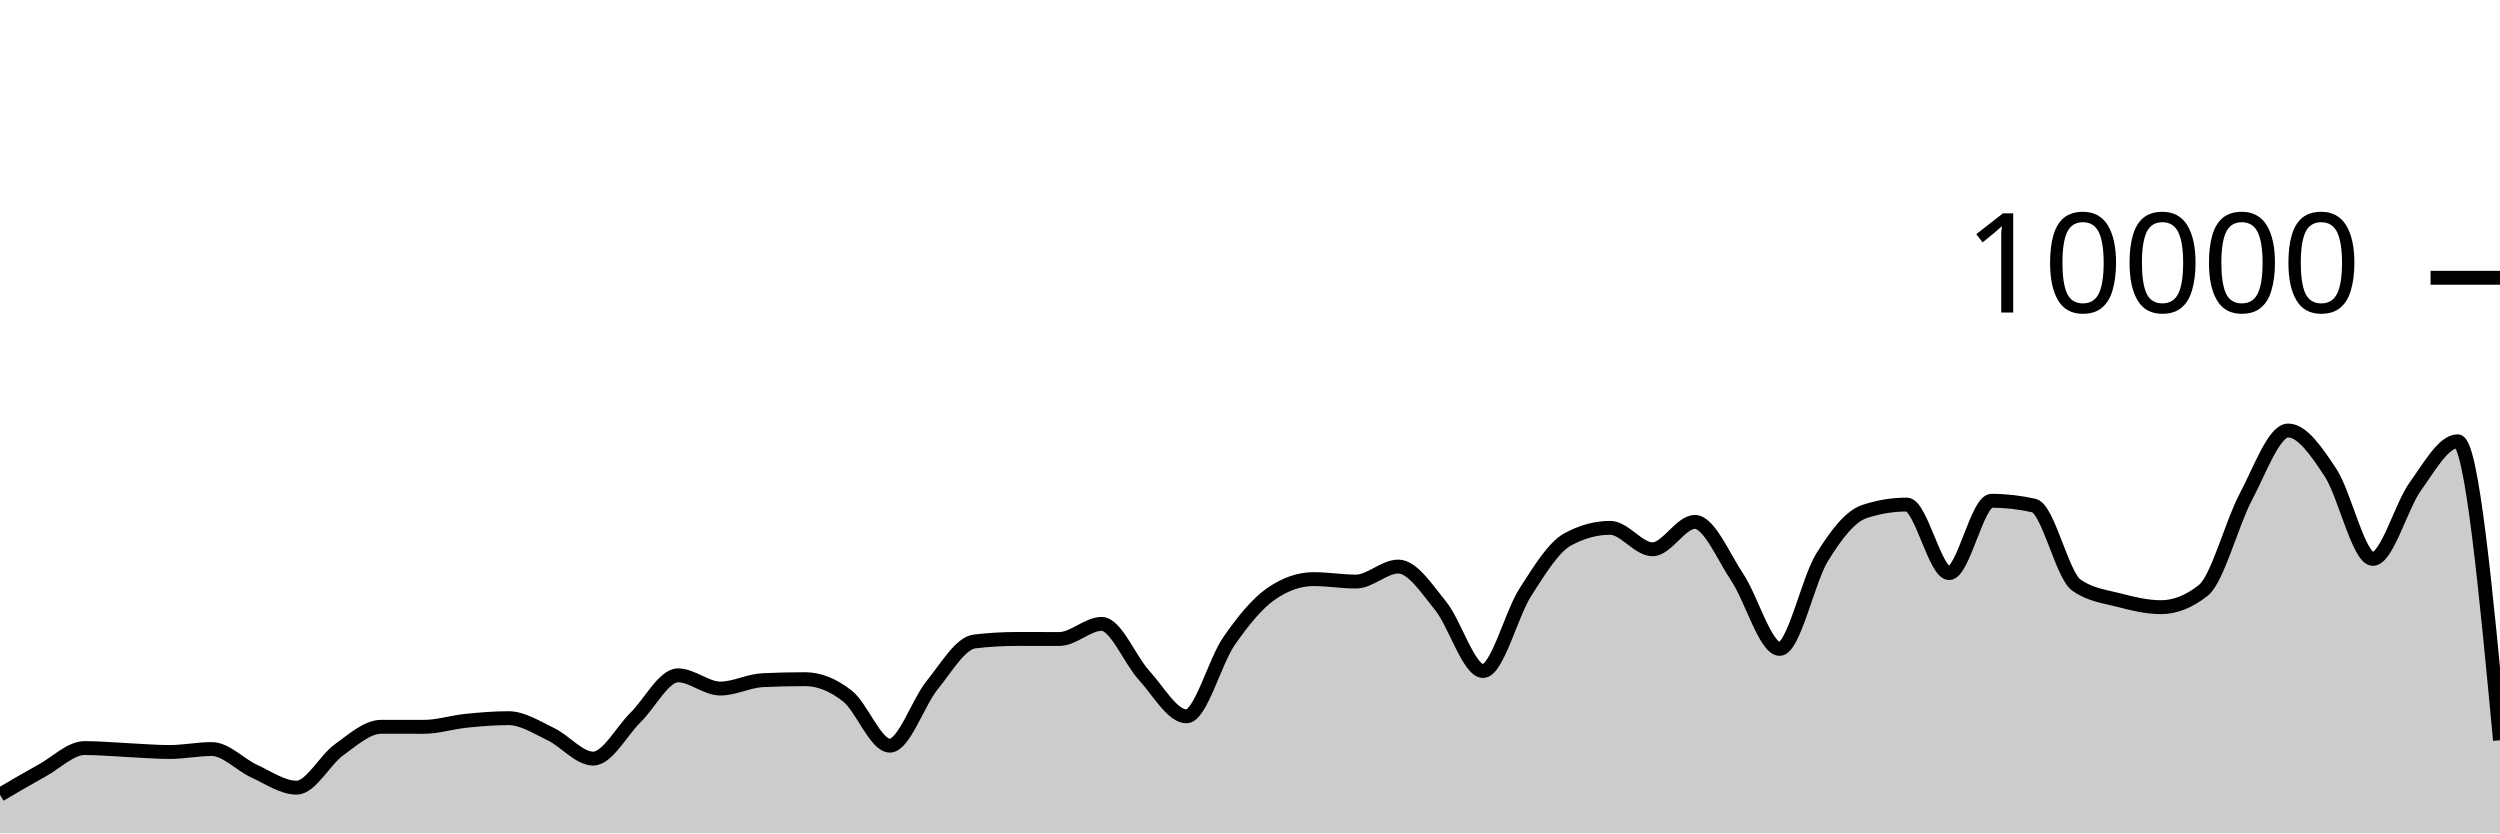
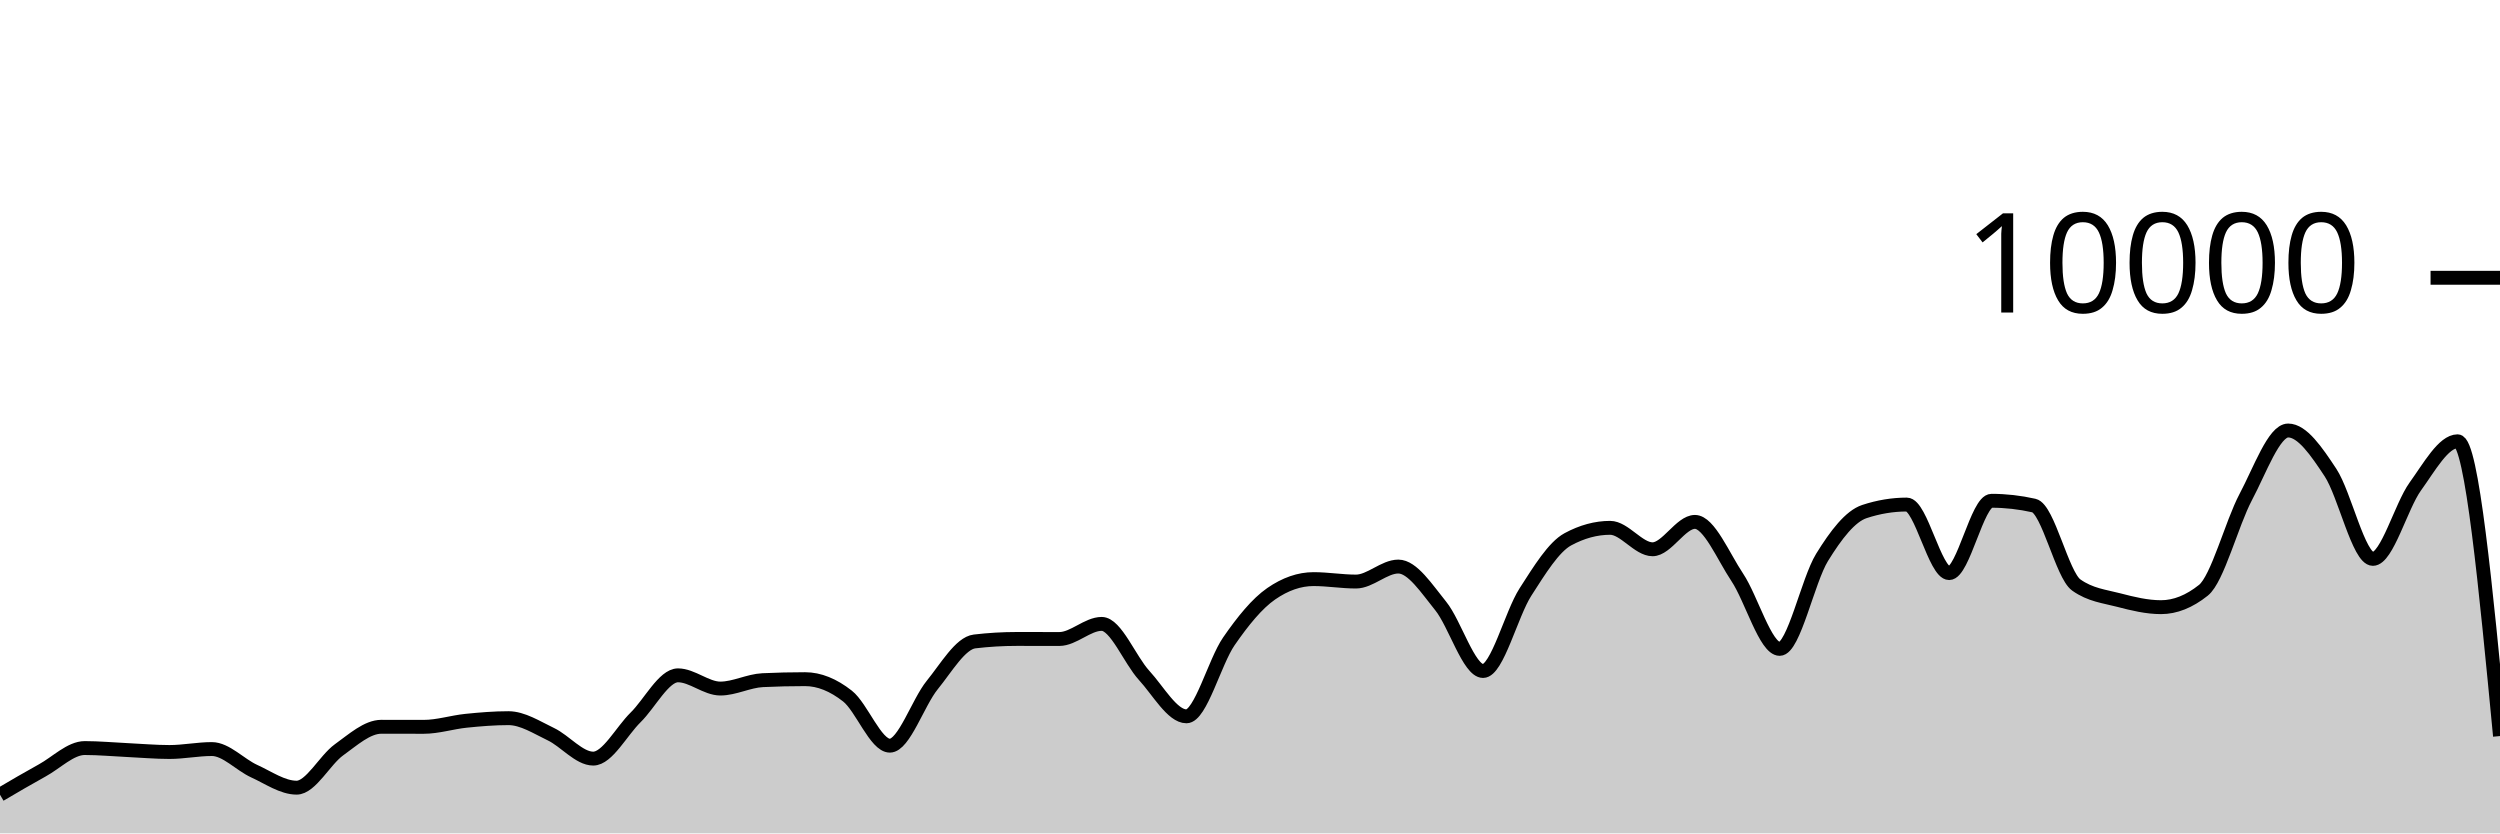
<svg xmlns="http://www.w3.org/2000/svg" viewBox="0 0 180 60">
  <g transform="translate(0,20)">
-     <path class="area" fill="rgba(0, 0, 0, 0.2)" d="M0,37.22C1.017,36.622,2.034,36.024,3.051,35.464C4.068,34.904,5.085,33.86,6.102,33.86C7.119,33.86,8.136,33.957,9.153,34.004C10.169,34.051,11.186,34.144,12.203,34.144C13.22,34.144,14.237,33.932,15.254,33.932C16.271,33.932,17.288,35.061,18.305,35.524C19.322,35.987,20.339,36.712,21.356,36.712C22.373,36.712,23.39,34.719,24.407,33.988C25.424,33.257,26.441,32.328,27.458,32.328C28.475,32.328,29.492,32.332,30.508,32.332C31.525,32.332,32.542,32,33.559,31.896C34.576,31.792,35.593,31.708,36.61,31.708C37.627,31.708,38.644,32.375,39.661,32.86C40.678,33.345,41.695,34.62,42.712,34.62C43.729,34.62,44.746,32.651,45.763,31.652C46.78,30.653,47.797,28.624,48.814,28.624C49.831,28.624,50.847,29.576,51.864,29.576C52.881,29.576,53.898,29.02,54.915,28.972C55.932,28.924,56.949,28.9,57.966,28.9C58.983,28.9,60,29.318,61.017,30.116C62.034,30.914,63.051,33.688,64.068,33.688C65.085,33.688,66.102,30.575,67.119,29.324C68.136,28.073,69.153,26.304,70.169,26.184C71.186,26.064,72.203,26.004,73.22,26.004C74.237,26.004,75.254,26.008,76.271,26.008C77.288,26.008,78.305,24.92,79.322,24.92C80.339,24.92,81.356,27.515,82.373,28.624C83.39,29.733,84.407,31.576,85.424,31.576C86.441,31.576,87.458,27.651,88.475,26.18C89.492,24.709,90.508,23.456,91.525,22.752C92.542,22.048,93.559,21.696,94.576,21.696C95.593,21.696,96.61,21.872,97.627,21.872C98.644,21.872,99.661,20.792,100.678,20.792C101.695,20.792,102.712,22.375,103.729,23.628C104.746,24.881,105.763,28.312,106.78,28.312C107.797,28.312,108.814,24.208,109.831,22.628C110.847,21.048,111.864,19.384,112.881,18.832C113.898,18.28,114.915,18.004,115.932,18.004C116.949,18.004,117.966,19.548,118.983,19.548C120,19.548,121.017,17.576,122.034,17.576C123.051,17.576,124.068,20.048,125.085,21.572C126.102,23.096,127.119,26.72,128.136,26.72C129.153,26.72,130.169,21.784,131.186,20.136C132.203,18.488,133.22,17.168,134.237,16.832C135.254,16.496,136.271,16.328,137.288,16.328C138.305,16.328,139.322,21.264,140.339,21.264C141.356,21.264,142.373,16.056,143.39,16.056C144.407,16.056,145.424,16.171,146.441,16.4C147.458,16.629,148.475,21.397,149.492,22.12C150.508,22.843,151.525,22.938,152.542,23.204C153.559,23.47,154.576,23.716,155.593,23.716C156.61,23.716,157.627,23.311,158.644,22.5C159.661,21.689,160.678,17.701,161.695,15.784C162.712,13.867,163.729,10.996,164.746,10.996C165.763,10.996,166.78,12.487,167.797,14.028C168.814,15.569,169.831,20.24,170.847,20.24C171.864,20.24,172.881,16.443,173.898,15.032C174.915,13.621,175.932,11.772,176.949,11.772C177.966,11.772,178.983,22.534,180,33.296L180,40C178.983,40,177.966,40,176.949,40C175.932,40,174.915,40,173.898,40C172.881,40,171.864,40,170.847,40C169.831,40,168.814,40,167.797,40C166.78,40,165.763,40,164.746,40C163.729,40,162.712,40,161.695,40C160.678,40,159.661,40,158.644,40C157.627,40,156.61,40,155.593,40C154.576,40,153.559,40,152.542,40C151.525,40,150.508,40,149.492,40C148.475,40,147.458,40,146.441,40C145.424,40,144.407,40,143.39,40C142.373,40,141.356,40,140.339,40C139.322,40,138.305,40,137.288,40C136.271,40,135.254,40,134.237,40C133.22,40,132.203,40,131.186,40C130.169,40,129.153,40,128.136,40C127.119,40,126.102,40,125.085,40C124.068,40,123.051,40,122.034,40C121.017,40,120,40,118.983,40C117.966,40,116.949,40,115.932,40C114.915,40,113.898,40,112.881,40C111.864,40,110.847,40,109.831,40C108.814,40,107.797,40,106.78,40C105.763,40,104.746,40,103.729,40C102.712,40,101.695,40,100.678,40C99.661,40,98.644,40,97.627,40C96.61,40,95.593,40,94.576,40C93.559,40,92.542,40,91.525,40C90.508,40,89.492,40,88.475,40C87.458,40,86.441,40,85.424,40C84.407,40,83.39,40,82.373,40C81.356,40,80.339,40,79.322,40C78.305,40,77.288,40,76.271,40C75.254,40,74.237,40,73.22,40C72.203,40,71.186,40,70.169,40C69.153,40,68.136,40,67.119,40C66.102,40,65.085,40,64.068,40C63.051,40,62.034,40,61.017,40C60,40,58.983,40,57.966,40C56.949,40,55.932,40,54.915,40C53.898,40,52.881,40,51.864,40C50.847,40,49.831,40,48.814,40C47.797,40,46.78,40,45.763,40C44.746,40,43.729,40,42.712,40C41.695,40,40.678,40,39.661,40C38.644,40,37.627,40,36.61,40C35.593,40,34.576,40,33.559,40C32.542,40,31.525,40,30.508,40C29.492,40,28.475,40,27.458,40C26.441,40,25.424,40,24.407,40C23.39,40,22.373,40,21.356,40C20.339,40,19.322,40,18.305,40C17.288,40,16.271,40,15.254,40C14.237,40,13.22,40,12.203,40C11.186,40,10.169,40,9.153,40C8.136,40,7.119,40,6.102,40C5.085,40,4.068,40,3.051,40C2.034,40,1.017,40,0,40Z" />
-     <path class="line" stroke="black" fill="none" d="M0,37.22C1.017,36.622,2.034,36.024,3.051,35.464C4.068,34.904,5.085,33.86,6.102,33.86C7.119,33.86,8.136,33.957,9.153,34.004C10.169,34.051,11.186,34.144,12.203,34.144C13.22,34.144,14.237,33.932,15.254,33.932C16.271,33.932,17.288,35.061,18.305,35.524C19.322,35.987,20.339,36.712,21.356,36.712C22.373,36.712,23.39,34.719,24.407,33.988C25.424,33.257,26.441,32.328,27.458,32.328C28.475,32.328,29.492,32.332,30.508,32.332C31.525,32.332,32.542,32,33.559,31.896C34.576,31.792,35.593,31.708,36.61,31.708C37.627,31.708,38.644,32.375,39.661,32.86C40.678,33.345,41.695,34.62,42.712,34.62C43.729,34.62,44.746,32.651,45.763,31.652C46.78,30.653,47.797,28.624,48.814,28.624C49.831,28.624,50.847,29.576,51.864,29.576C52.881,29.576,53.898,29.02,54.915,28.972C55.932,28.924,56.949,28.9,57.966,28.9C58.983,28.9,60,29.318,61.017,30.116C62.034,30.914,63.051,33.688,64.068,33.688C65.085,33.688,66.102,30.575,67.119,29.324C68.136,28.073,69.153,26.304,70.169,26.184C71.186,26.064,72.203,26.004,73.22,26.004C74.237,26.004,75.254,26.008,76.271,26.008C77.288,26.008,78.305,24.92,79.322,24.92C80.339,24.92,81.356,27.515,82.373,28.624C83.39,29.733,84.407,31.576,85.424,31.576C86.441,31.576,87.458,27.651,88.475,26.18C89.492,24.709,90.508,23.456,91.525,22.752C92.542,22.048,93.559,21.696,94.576,21.696C95.593,21.696,96.61,21.872,97.627,21.872C98.644,21.872,99.661,20.792,100.678,20.792C101.695,20.792,102.712,22.375,103.729,23.628C104.746,24.881,105.763,28.312,106.78,28.312C107.797,28.312,108.814,24.208,109.831,22.628C110.847,21.048,111.864,19.384,112.881,18.832C113.898,18.28,114.915,18.004,115.932,18.004C116.949,18.004,117.966,19.548,118.983,19.548C120,19.548,121.017,17.576,122.034,17.576C123.051,17.576,124.068,20.048,125.085,21.572C126.102,23.096,127.119,26.72,128.136,26.72C129.153,26.72,130.169,21.784,131.186,20.136C132.203,18.488,133.22,17.168,134.237,16.832C135.254,16.496,136.271,16.328,137.288,16.328C138.305,16.328,139.322,21.264,140.339,21.264C141.356,21.264,142.373,16.056,143.39,16.056C144.407,16.056,145.424,16.171,146.441,16.4C147.458,16.629,148.475,21.397,149.492,22.12C150.508,22.843,151.525,22.938,152.542,23.204C153.559,23.47,154.576,23.716,155.593,23.716C156.61,23.716,157.627,23.311,158.644,22.5C159.661,21.689,160.678,17.701,161.695,15.784C162.712,13.867,163.729,10.996,164.746,10.996C165.763,10.996,166.78,12.487,167.797,14.028C168.814,15.569,169.831,20.24,170.847,20.24C171.864,20.24,172.881,16.443,173.898,15.032C174.915,13.621,175.932,11.772,176.949,11.772C177.966,11.772,178.983,22.534,180,33.296" />
+     <path class="area" fill="rgba(0, 0, 0, 0.2)" d="M0,37.22C1.017,36.622,2.034,36.024,3.051,35.464C4.068,34.904,5.085,33.86,6.102,33.86C7.119,33.86,8.136,33.957,9.153,34.004C10.169,34.051,11.186,34.144,12.203,34.144C13.22,34.144,14.237,33.932,15.254,33.932C16.271,33.932,17.288,35.061,18.305,35.524C19.322,35.987,20.339,36.712,21.356,36.712C22.373,36.712,23.39,34.719,24.407,33.988C25.424,33.257,26.441,32.328,27.458,32.328C28.475,32.328,29.492,32.332,30.508,32.332C31.525,32.332,32.542,32,33.559,31.896C34.576,31.792,35.593,31.708,36.61,31.708C37.627,31.708,38.644,32.375,39.661,32.86C40.678,33.345,41.695,34.62,42.712,34.62C43.729,34.62,44.746,32.651,45.763,31.652C46.78,30.653,47.797,28.624,48.814,28.624C49.831,28.624,50.847,29.576,51.864,29.576C52.881,29.576,53.898,29.02,54.915,28.972C55.932,28.924,56.949,28.9,57.966,28.9C58.983,28.9,60,29.318,61.017,30.116C62.034,30.914,63.051,33.688,64.068,33.688C65.085,33.688,66.102,30.575,67.119,29.324C68.136,28.073,69.153,26.304,70.169,26.184C71.186,26.064,72.203,26.004,73.22,26.004C74.237,26.004,75.254,26.008,76.271,26.008C77.288,26.008,78.305,24.92,79.322,24.92C80.339,24.92,81.356,27.515,82.373,28.624C83.39,29.733,84.407,31.576,85.424,31.576C86.441,31.576,87.458,27.651,88.475,26.18C89.492,24.709,90.508,23.456,91.525,22.752C92.542,22.048,93.559,21.696,94.576,21.696C95.593,21.696,96.61,21.872,97.627,21.872C98.644,21.872,99.661,20.792,100.678,20.792C101.695,20.792,102.712,22.375,103.729,23.628C104.746,24.881,105.763,28.312,106.78,28.312C107.797,28.312,108.814,24.208,109.831,22.628C110.847,21.048,111.864,19.384,112.881,18.832C113.898,18.28,114.915,18.004,115.932,18.004C116.949,18.004,117.966,19.548,118.983,19.548C120,19.548,121.017,17.576,122.034,17.576C123.051,17.576,124.068,20.048,125.085,21.572C126.102,23.096,127.119,26.72,128.136,26.72C129.153,26.72,130.169,21.784,131.186,20.136C132.203,18.488,133.22,17.168,134.237,16.832C135.254,16.496,136.271,16.328,137.288,16.328C138.305,16.328,139.322,21.264,140.339,21.264C141.356,21.264,142.373,16.056,143.39,16.056C144.407,16.056,145.424,16.171,146.441,16.4C147.458,16.629,148.475,21.397,149.492,22.12C150.508,22.843,151.525,22.938,152.542,23.204C153.559,23.47,154.576,23.716,155.593,23.716C156.61,23.716,157.627,23.311,158.644,22.5C159.661,21.689,160.678,17.701,161.695,15.784C162.712,13.867,163.729,10.996,164.746,10.996C165.763,10.996,166.78,12.487,167.797,14.028C168.814,15.569,169.831,20.24,170.847,20.24C171.864,20.24,172.881,16.443,173.898,15.032C174.915,13.621,175.932,11.772,176.949,11.772C177.966,11.772,178.983,22.384,180,32.996L180,40C178.983,40,177.966,40,176.949,40C175.932,40,174.915,40,173.898,40C172.881,40,171.864,40,170.847,40C169.831,40,168.814,40,167.797,40C166.78,40,165.763,40,164.746,40C163.729,40,162.712,40,161.695,40C160.678,40,159.661,40,158.644,40C157.627,40,156.61,40,155.593,40C154.576,40,153.559,40,152.542,40C151.525,40,150.508,40,149.492,40C148.475,40,147.458,40,146.441,40C145.424,40,144.407,40,143.39,40C142.373,40,141.356,40,140.339,40C139.322,40,138.305,40,137.288,40C136.271,40,135.254,40,134.237,40C133.22,40,132.203,40,131.186,40C130.169,40,129.153,40,128.136,40C127.119,40,126.102,40,125.085,40C124.068,40,123.051,40,122.034,40C121.017,40,120,40,118.983,40C117.966,40,116.949,40,115.932,40C114.915,40,113.898,40,112.881,40C111.864,40,110.847,40,109.831,40C108.814,40,107.797,40,106.78,40C105.763,40,104.746,40,103.729,40C102.712,40,101.695,40,100.678,40C99.661,40,98.644,40,97.627,40C96.61,40,95.593,40,94.576,40C93.559,40,92.542,40,91.525,40C90.508,40,89.492,40,88.475,40C87.458,40,86.441,40,85.424,40C84.407,40,83.39,40,82.373,40C81.356,40,80.339,40,79.322,40C78.305,40,77.288,40,76.271,40C75.254,40,74.237,40,73.22,40C72.203,40,71.186,40,70.169,40C69.153,40,68.136,40,67.119,40C66.102,40,65.085,40,64.068,40C63.051,40,62.034,40,61.017,40C60,40,58.983,40,57.966,40C56.949,40,55.932,40,54.915,40C53.898,40,52.881,40,51.864,40C50.847,40,49.831,40,48.814,40C47.797,40,46.78,40,45.763,40C44.746,40,43.729,40,42.712,40C41.695,40,40.678,40,39.661,40C38.644,40,37.627,40,36.61,40C35.593,40,34.576,40,33.559,40C32.542,40,31.525,40,30.508,40C29.492,40,28.475,40,27.458,40C26.441,40,25.424,40,24.407,40C23.39,40,22.373,40,21.356,40C20.339,40,19.322,40,18.305,40C17.288,40,16.271,40,15.254,40C14.237,40,13.22,40,12.203,40C11.186,40,10.169,40,9.153,40C8.136,40,7.119,40,6.102,40C5.085,40,4.068,40,3.051,40C2.034,40,1.017,40,0,40Z" />
+     <path class="line" stroke="black" fill="none" d="M0,37.22C1.017,36.622,2.034,36.024,3.051,35.464C4.068,34.904,5.085,33.86,6.102,33.86C7.119,33.86,8.136,33.957,9.153,34.004C10.169,34.051,11.186,34.144,12.203,34.144C13.22,34.144,14.237,33.932,15.254,33.932C16.271,33.932,17.288,35.061,18.305,35.524C19.322,35.987,20.339,36.712,21.356,36.712C22.373,36.712,23.39,34.719,24.407,33.988C25.424,33.257,26.441,32.328,27.458,32.328C28.475,32.328,29.492,32.332,30.508,32.332C31.525,32.332,32.542,32,33.559,31.896C34.576,31.792,35.593,31.708,36.61,31.708C37.627,31.708,38.644,32.375,39.661,32.86C40.678,33.345,41.695,34.62,42.712,34.62C43.729,34.62,44.746,32.651,45.763,31.652C46.78,30.653,47.797,28.624,48.814,28.624C49.831,28.624,50.847,29.576,51.864,29.576C52.881,29.576,53.898,29.02,54.915,28.972C55.932,28.924,56.949,28.9,57.966,28.9C58.983,28.9,60,29.318,61.017,30.116C62.034,30.914,63.051,33.688,64.068,33.688C65.085,33.688,66.102,30.575,67.119,29.324C68.136,28.073,69.153,26.304,70.169,26.184C71.186,26.064,72.203,26.004,73.22,26.004C74.237,26.004,75.254,26.008,76.271,26.008C77.288,26.008,78.305,24.92,79.322,24.92C80.339,24.92,81.356,27.515,82.373,28.624C83.39,29.733,84.407,31.576,85.424,31.576C86.441,31.576,87.458,27.651,88.475,26.18C89.492,24.709,90.508,23.456,91.525,22.752C92.542,22.048,93.559,21.696,94.576,21.696C95.593,21.696,96.61,21.872,97.627,21.872C98.644,21.872,99.661,20.792,100.678,20.792C101.695,20.792,102.712,22.375,103.729,23.628C104.746,24.881,105.763,28.312,106.78,28.312C107.797,28.312,108.814,24.208,109.831,22.628C110.847,21.048,111.864,19.384,112.881,18.832C113.898,18.28,114.915,18.004,115.932,18.004C116.949,18.004,117.966,19.548,118.983,19.548C120,19.548,121.017,17.576,122.034,17.576C123.051,17.576,124.068,20.048,125.085,21.572C126.102,23.096,127.119,26.72,128.136,26.72C129.153,26.72,130.169,21.784,131.186,20.136C132.203,18.488,133.22,17.168,134.237,16.832C135.254,16.496,136.271,16.328,137.288,16.328C138.305,16.328,139.322,21.264,140.339,21.264C141.356,21.264,142.373,16.056,143.39,16.056C144.407,16.056,145.424,16.171,146.441,16.4C147.458,16.629,148.475,21.397,149.492,22.12C150.508,22.843,151.525,22.938,152.542,23.204C153.559,23.47,154.576,23.716,155.593,23.716C156.61,23.716,157.627,23.311,158.644,22.5C159.661,21.689,160.678,17.701,161.695,15.784C162.712,13.867,163.729,10.996,164.746,10.996C165.763,10.996,166.78,12.487,167.797,14.028C168.814,15.569,169.831,20.24,170.847,20.24C171.864,20.24,172.881,16.443,173.898,15.032C174.915,13.621,175.932,11.772,176.949,11.772C177.966,11.772,178.983,22.384,180,32.996" />
    <path class="axis-ceiling" stroke-width="1" stroke="black" fill="none" d="M175,0L180,0" />
    <text class="axis-ceiling-label" font-family="sans-serif" text-anchor="end" font-size="10px" x="170" y="2.5">10000</text>
  </g>
</svg>
